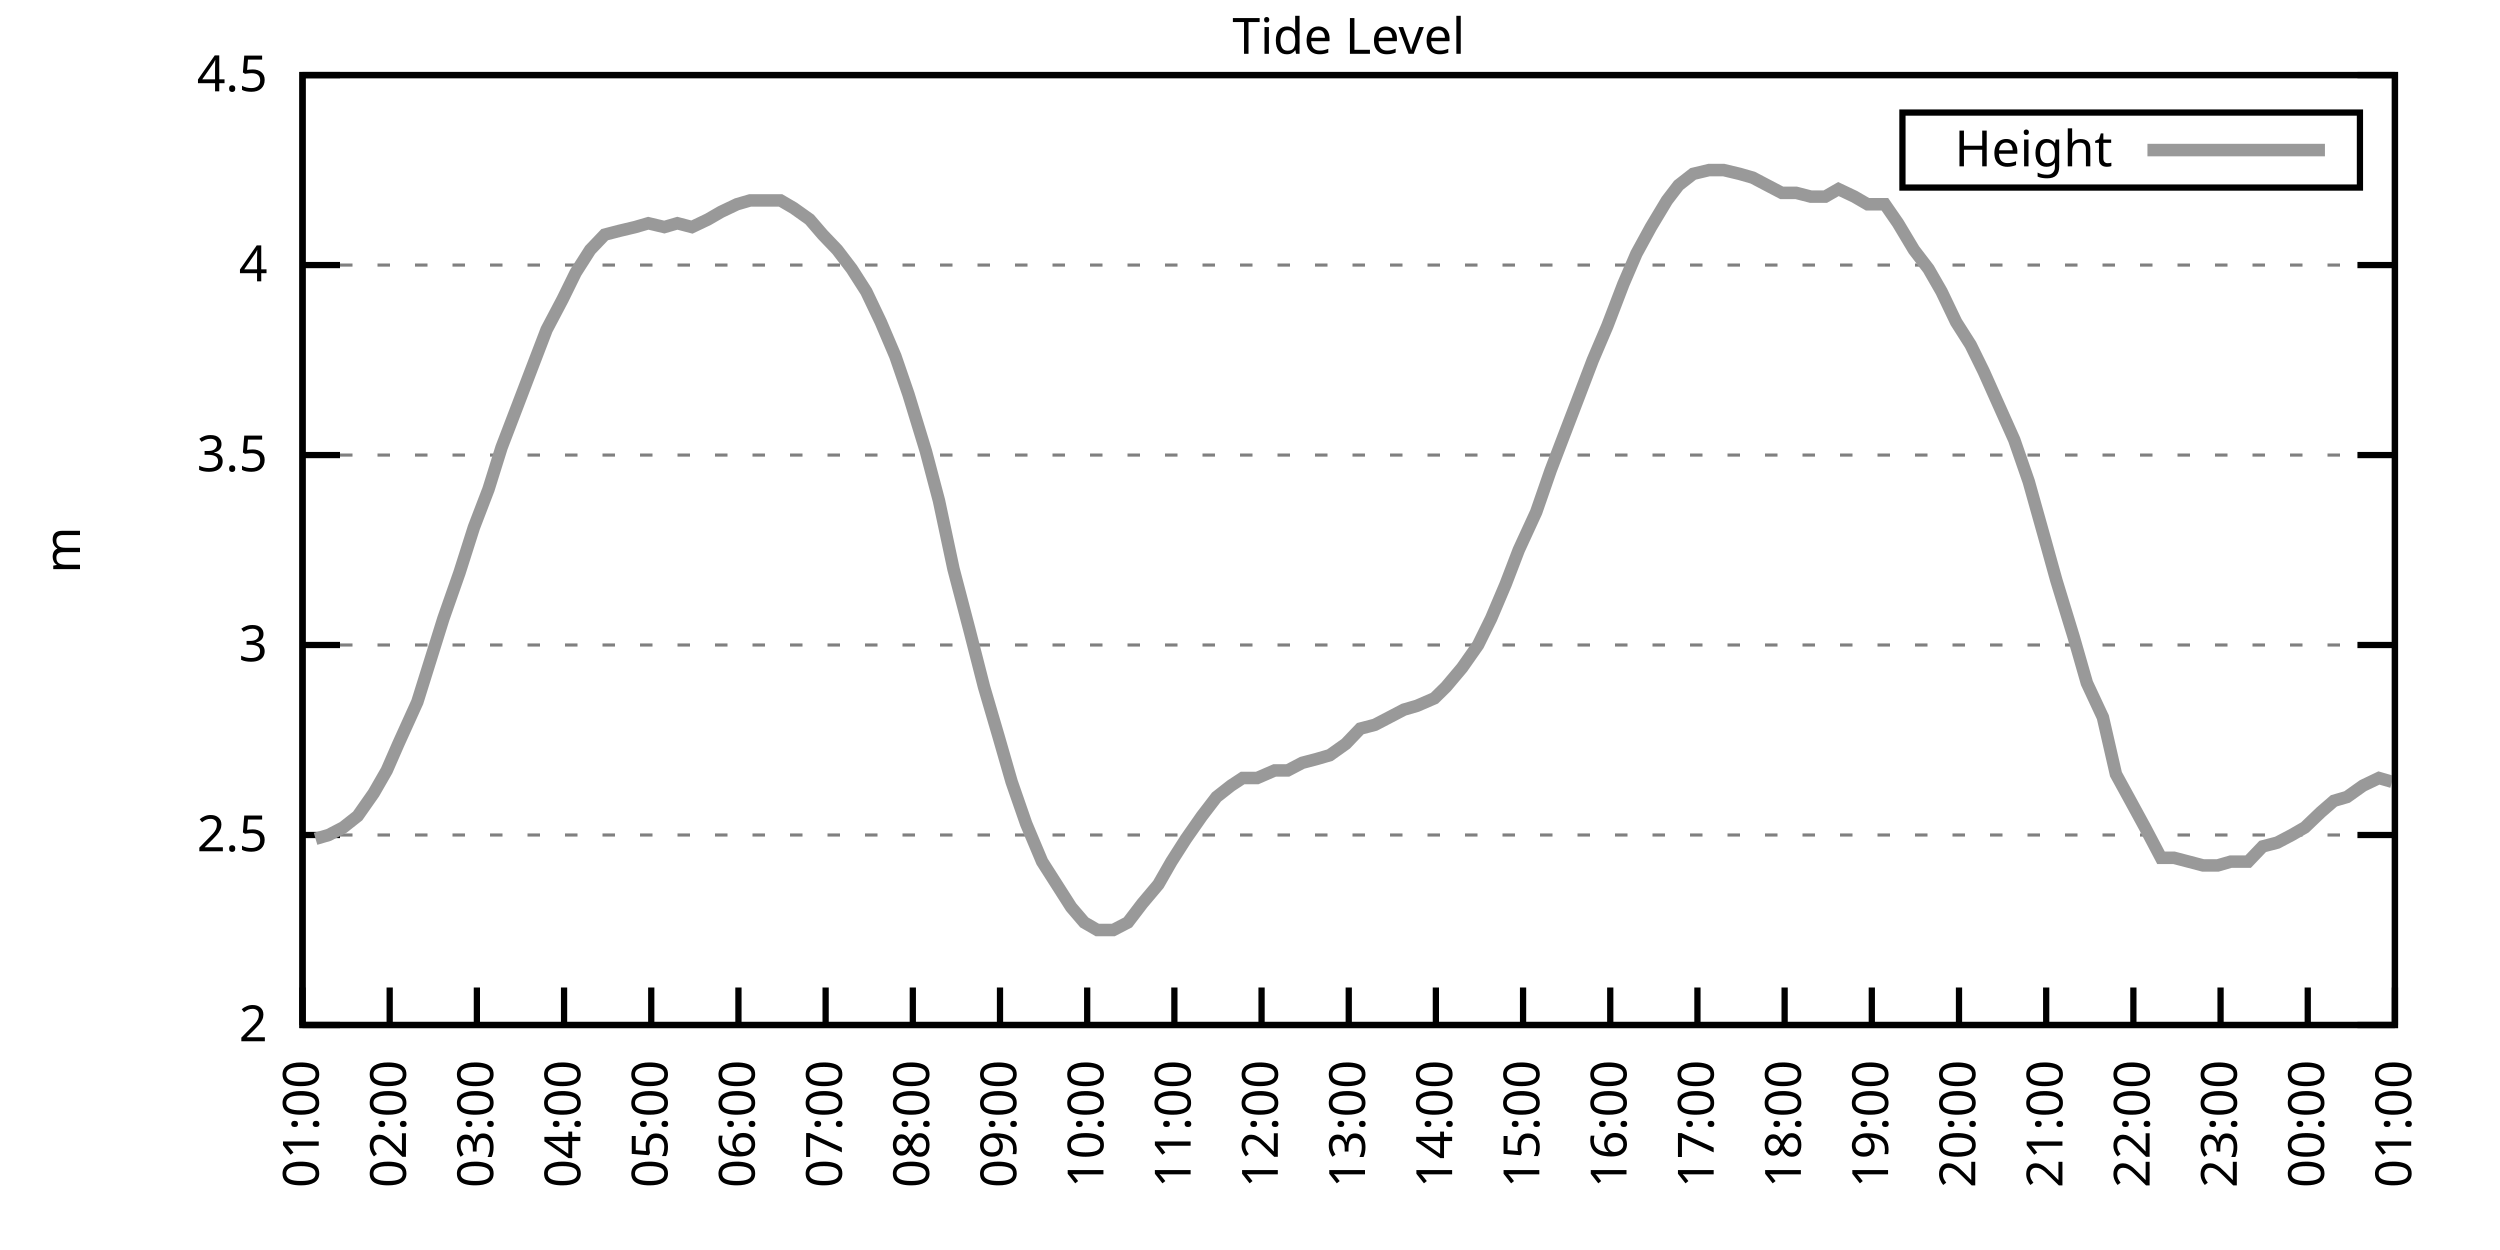
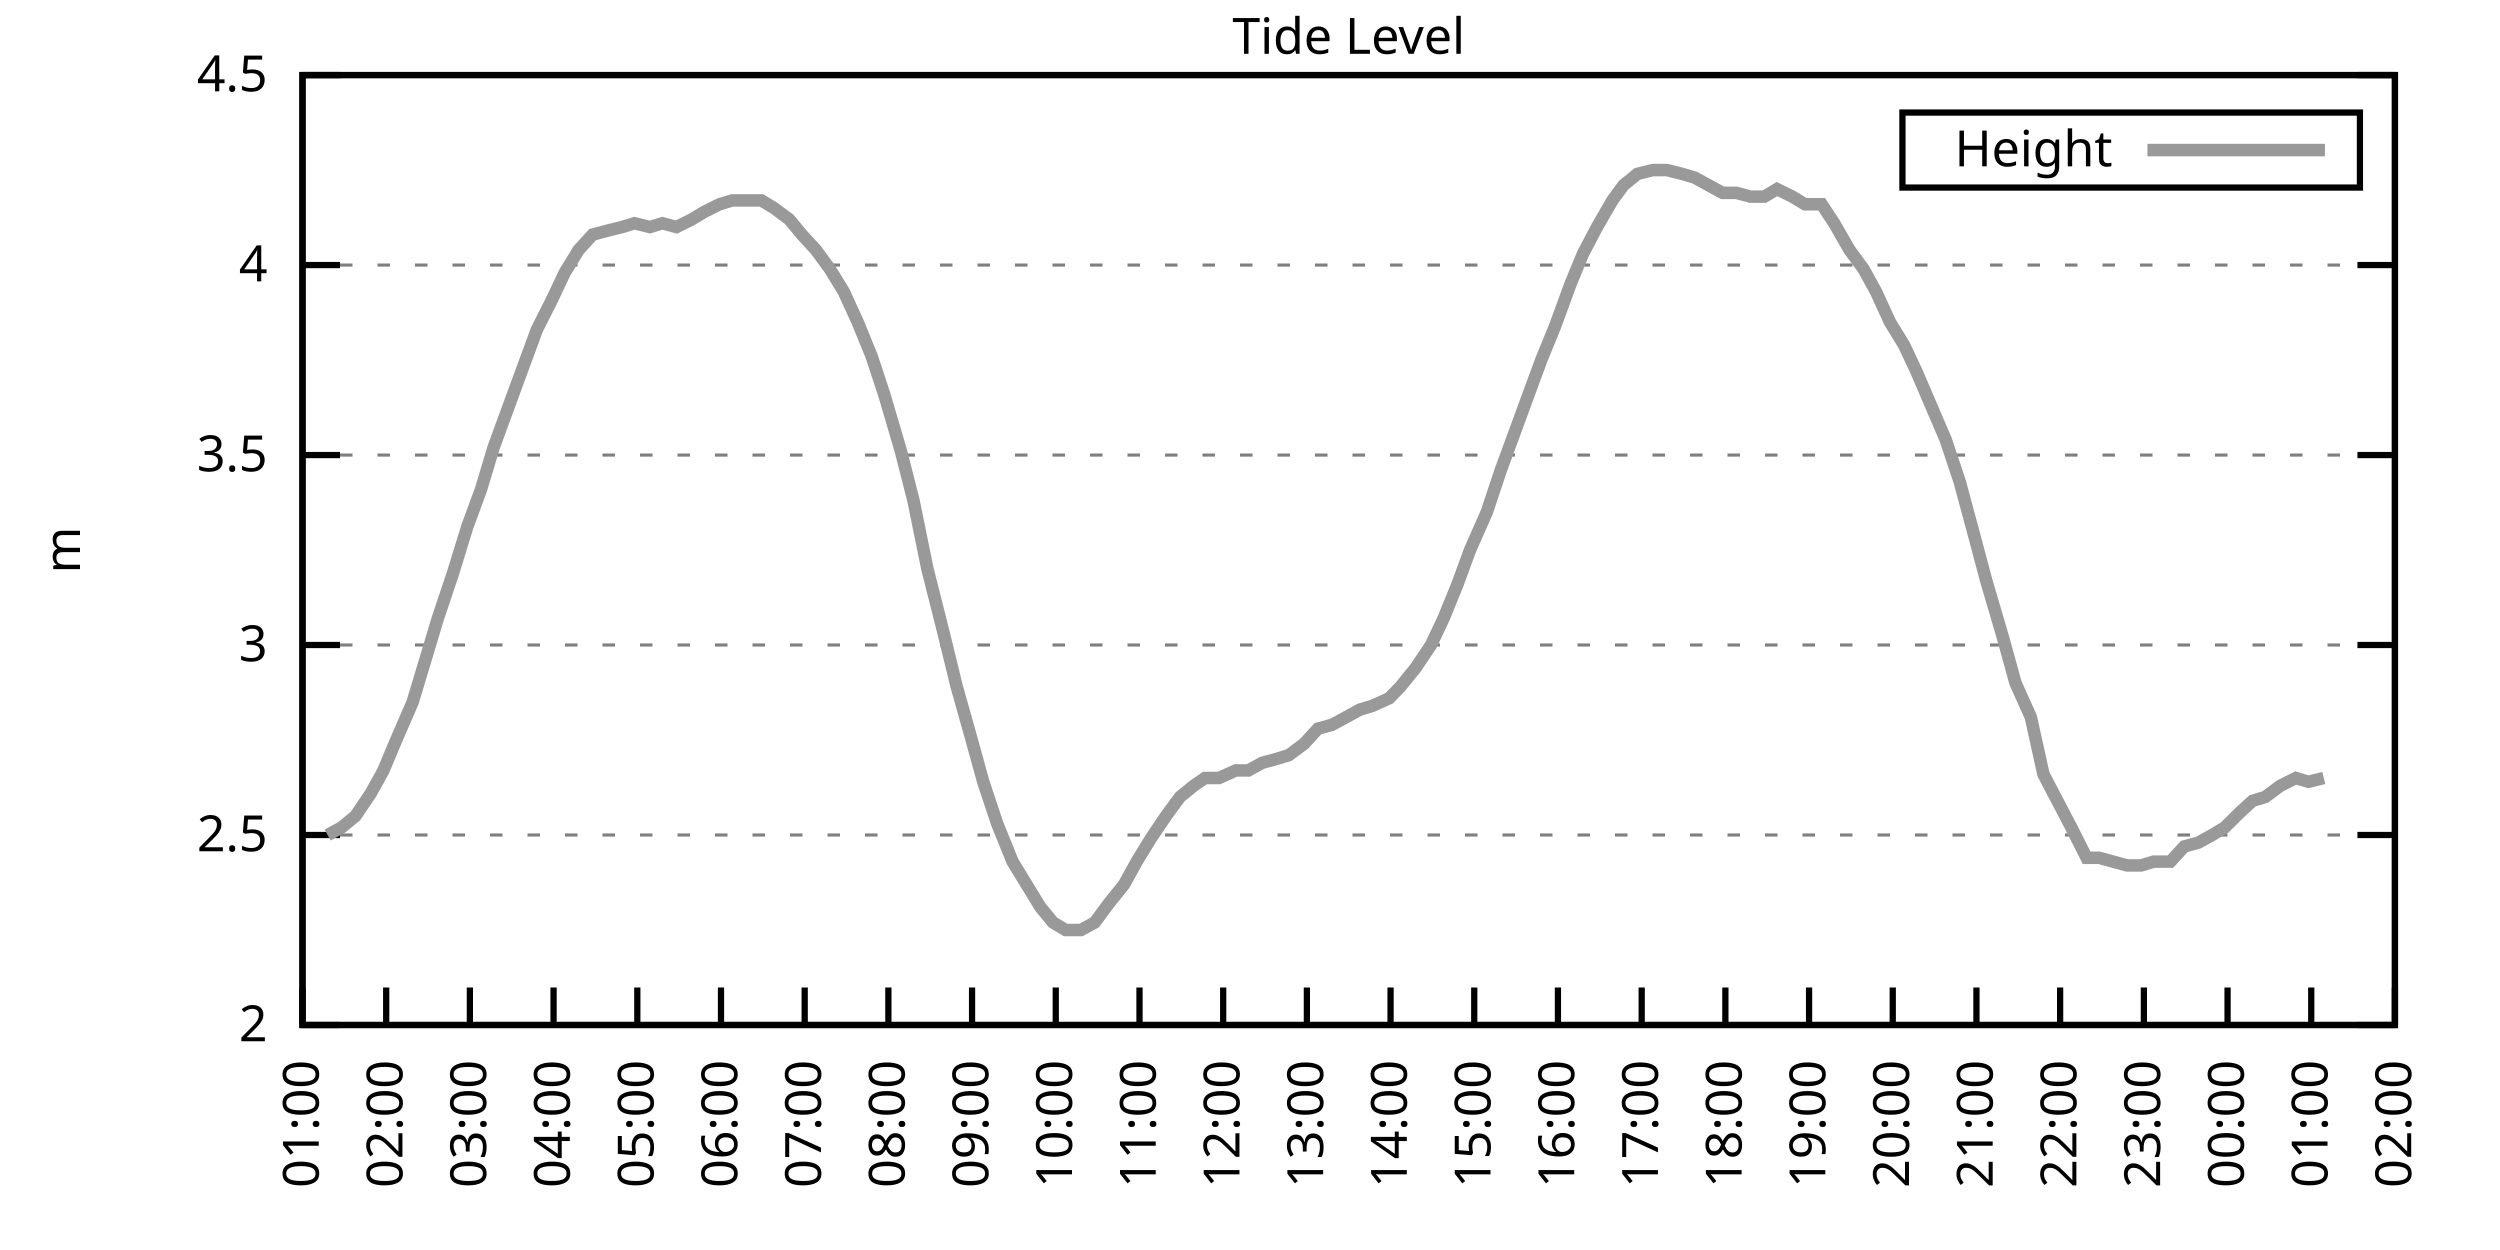
<svg xmlns="http://www.w3.org/2000/svg" xmlns:xlink="http://www.w3.org/1999/xlink" width="400" height="200" viewBox="0 0 400 200">
  <g id="gnuplot_canvas">
    <rect x="0" y="0" width="400" height="200" fill="none" />
    <defs>
      <circle id="gpDot" r="0.5" stroke-width="0.5" stroke="currentColor" />
      <path id="gpPt0" stroke-width="0.333" stroke="currentColor" d="M-1,0 h2 M0,-1 v2" />
      <path id="gpPt1" stroke-width="0.333" stroke="currentColor" d="M-1,-1 L1,1 M1,-1 L-1,1" />
      <path id="gpPt2" stroke-width="0.333" stroke="currentColor" d="M-1,0 L1,0 M0,-1 L0,1 M-1,-1 L1,1 M-1,1 L1,-1" />
      <rect id="gpPt3" stroke-width="0.333" stroke="currentColor" x="-1" y="-1" width="2" height="2" />
      <rect id="gpPt4" stroke-width="0.333" stroke="currentColor" fill="currentColor" x="-1" y="-1" width="2" height="2" />
      <circle id="gpPt5" stroke-width="0.333" stroke="currentColor" cx="0" cy="0" r="1" />
      <use xlink:href="#gpPt5" id="gpPt6" fill="currentColor" stroke="none" />
      <path id="gpPt7" stroke-width="0.333" stroke="currentColor" d="M0,-1.33 L-1.33,0.67 L1.33,0.67 z" />
      <use xlink:href="#gpPt7" id="gpPt8" fill="currentColor" stroke="none" />
      <use xlink:href="#gpPt7" id="gpPt9" stroke="currentColor" transform="rotate(180)" />
      <use xlink:href="#gpPt9" id="gpPt10" fill="currentColor" stroke="none" />
      <use xlink:href="#gpPt3" id="gpPt11" stroke="currentColor" transform="rotate(45)" />
      <use xlink:href="#gpPt11" id="gpPt12" fill="currentColor" stroke="none" />
      <path id="gpPt13" stroke-width="0.333" stroke="currentColor" d="M0,1.330 L1.265,0.411 L0.782,-1.067 L-0.782,-1.076 L-1.265,0.411 z" />
      <use xlink:href="#gpPt13" id="gpPt14" fill="currentColor" stroke="none" />
      <filter id="textbox" filterUnits="objectBoundingBox" x="0" y="0" height="1" width="1">
        <feFlood flood-color="white" flood-opacity="1" result="bgnd" />
        <feComposite in="SourceGraphic" in2="bgnd" operator="atop" />
      </filter>
      <filter id="greybox" filterUnits="objectBoundingBox" x="0" y="0" height="1" width="1">
        <feFlood flood-color="lightgrey" flood-opacity="1" result="grey" />
        <feComposite in="SourceGraphic" in2="grey" operator="atop" />
      </filter>
    </defs>
    <g fill="none" color="white" stroke="currentColor" stroke-width="1.00" stroke-linecap="butt" stroke-linejoin="miter">
</g>
    <g fill="none" color="black" stroke="currentColor" stroke-width="1.00" stroke-linecap="butt" stroke-linejoin="miter">
      <g stroke="none" shape-rendering="crispEdges">
        <polygon fill="rgb(255, 255, 255)" points="48.40,164.00 383.18,164.00 383.18,12.02 48.40,12.02 " />
      </g>
    </g>
    <g fill="none" color="black" stroke="currentColor" stroke-width="1.00" stroke-linecap="butt" stroke-linejoin="miter">
</g>
    <g fill="none" color="black" stroke="black" stroke-width="0.50" stroke-linecap="butt" stroke-linejoin="miter">
</g>
    <g fill="none" color="gray" stroke="currentColor" stroke-width="0.50" stroke-linecap="butt" stroke-linejoin="miter">
      <path stroke="gray" stroke-dasharray="2,4" class="gridline" d="M48.40,164.00 L383.19,164.00  " />
    </g>
    <g fill="none" color="gray" stroke="gray" stroke-width="1.00" stroke-linecap="butt" stroke-linejoin="miter">
</g>
    <g fill="none" color="black" stroke="currentColor" stroke-width="1.00" stroke-linecap="butt" stroke-linejoin="miter">
      <path stroke="black" d="M48.40,164.00 L54.40,164.00 M383.19,164.00 L377.19,164.00  " />
      <g transform="translate(42.80,166.60)" stroke="none" fill="black" font-family="Sans" font-size="8.00" text-anchor="end">
        <text>
          <tspan font-family="Sans"> 2</tspan>
        </text>
      </g>
    </g>
    <g fill="none" color="black" stroke="currentColor" stroke-width="1.00" stroke-linecap="butt" stroke-linejoin="miter">
</g>
    <g fill="none" color="black" stroke="black" stroke-width="0.50" stroke-linecap="butt" stroke-linejoin="miter">
</g>
    <g fill="none" color="gray" stroke="currentColor" stroke-width="0.50" stroke-linecap="butt" stroke-linejoin="miter">
      <path stroke="gray" stroke-dasharray="2,4" class="gridline" d="M48.40,133.60 L383.19,133.60  " />
    </g>
    <g fill="none" color="gray" stroke="gray" stroke-width="1.00" stroke-linecap="butt" stroke-linejoin="miter">
</g>
    <g fill="none" color="black" stroke="currentColor" stroke-width="1.00" stroke-linecap="butt" stroke-linejoin="miter">
      <path stroke="black" d="M48.40,133.60 L54.40,133.60 M383.19,133.60 L377.19,133.60  " />
      <g transform="translate(42.80,136.20)" stroke="none" fill="black" font-family="Sans" font-size="8.00" text-anchor="end">
        <text>
          <tspan font-family="Sans"> 2.5</tspan>
        </text>
      </g>
    </g>
    <g fill="none" color="black" stroke="currentColor" stroke-width="1.00" stroke-linecap="butt" stroke-linejoin="miter">
</g>
    <g fill="none" color="black" stroke="black" stroke-width="0.50" stroke-linecap="butt" stroke-linejoin="miter">
</g>
    <g fill="none" color="gray" stroke="currentColor" stroke-width="0.50" stroke-linecap="butt" stroke-linejoin="miter">
      <path stroke="gray" stroke-dasharray="2,4" class="gridline" d="M48.40,103.20 L383.19,103.20  " />
    </g>
    <g fill="none" color="gray" stroke="gray" stroke-width="1.00" stroke-linecap="butt" stroke-linejoin="miter">
</g>
    <g fill="none" color="black" stroke="currentColor" stroke-width="1.00" stroke-linecap="butt" stroke-linejoin="miter">
      <path stroke="black" d="M48.40,103.20 L54.40,103.20 M383.19,103.20 L377.19,103.20  " />
      <g transform="translate(42.80,105.80)" stroke="none" fill="black" font-family="Sans" font-size="8.00" text-anchor="end">
        <text>
          <tspan font-family="Sans"> 3</tspan>
        </text>
      </g>
    </g>
    <g fill="none" color="black" stroke="currentColor" stroke-width="1.00" stroke-linecap="butt" stroke-linejoin="miter">
</g>
    <g fill="none" color="black" stroke="black" stroke-width="0.50" stroke-linecap="butt" stroke-linejoin="miter">
</g>
    <g fill="none" color="gray" stroke="currentColor" stroke-width="0.50" stroke-linecap="butt" stroke-linejoin="miter">
      <path stroke="gray" stroke-dasharray="2,4" class="gridline" d="M48.40,72.81 L383.19,72.81  " />
    </g>
    <g fill="none" color="gray" stroke="gray" stroke-width="1.00" stroke-linecap="butt" stroke-linejoin="miter">
</g>
    <g fill="none" color="black" stroke="currentColor" stroke-width="1.00" stroke-linecap="butt" stroke-linejoin="miter">
      <path stroke="black" d="M48.40,72.81 L54.40,72.81 M383.19,72.81 L377.19,72.81  " />
      <g transform="translate(42.80,75.41)" stroke="none" fill="black" font-family="Sans" font-size="8.00" text-anchor="end">
        <text>
          <tspan font-family="Sans"> 3.5</tspan>
        </text>
      </g>
    </g>
    <g fill="none" color="black" stroke="currentColor" stroke-width="1.00" stroke-linecap="butt" stroke-linejoin="miter">
</g>
    <g fill="none" color="black" stroke="black" stroke-width="0.50" stroke-linecap="butt" stroke-linejoin="miter">
</g>
    <g fill="none" color="gray" stroke="currentColor" stroke-width="0.50" stroke-linecap="butt" stroke-linejoin="miter">
      <path stroke="gray" stroke-dasharray="2,4" class="gridline" d="M48.40,42.41 L383.19,42.41  " />
    </g>
    <g fill="none" color="gray" stroke="gray" stroke-width="1.00" stroke-linecap="butt" stroke-linejoin="miter">
</g>
    <g fill="none" color="black" stroke="currentColor" stroke-width="1.00" stroke-linecap="butt" stroke-linejoin="miter">
      <path stroke="black" d="M48.40,42.41 L54.40,42.41 M383.19,42.41 L377.19,42.41  " />
      <g transform="translate(42.80,45.01)" stroke="none" fill="black" font-family="Sans" font-size="8.00" text-anchor="end">
        <text>
          <tspan font-family="Sans"> 4</tspan>
        </text>
      </g>
    </g>
    <g fill="none" color="black" stroke="currentColor" stroke-width="1.00" stroke-linecap="butt" stroke-linejoin="miter">
</g>
    <g fill="none" color="black" stroke="black" stroke-width="0.50" stroke-linecap="butt" stroke-linejoin="miter">
</g>
    <g fill="none" color="gray" stroke="currentColor" stroke-width="0.50" stroke-linecap="butt" stroke-linejoin="miter">
      <path stroke="gray" stroke-dasharray="2,4" class="gridline" d="M48.40,12.01 L383.19,12.01  " />
    </g>
    <g fill="none" color="gray" stroke="gray" stroke-width="1.00" stroke-linecap="butt" stroke-linejoin="miter">
</g>
    <g fill="none" color="black" stroke="currentColor" stroke-width="1.00" stroke-linecap="butt" stroke-linejoin="miter">
      <path stroke="black" d="M48.40,12.01 L54.40,12.01 M383.19,12.01 L377.19,12.01  " />
      <g transform="translate(42.80,14.61)" stroke="none" fill="black" font-family="Sans" font-size="8.00" text-anchor="end">
        <text>
          <tspan font-family="Sans"> 4.5</tspan>
        </text>
      </g>
    </g>
    <g fill="none" color="black" stroke="currentColor" stroke-width="1.00" stroke-linecap="butt" stroke-linejoin="miter">
      <path stroke="black" d="M48.40,164.00 L48.40,158.00  " />
      <g transform="translate(51.00,169.60) rotate(270.00)" stroke="none" fill="black" font-family="Sans" font-size="8.00" text-anchor="end">
        <text>
          <tspan font-family="Sans">01:00</tspan>
        </text>
      </g>
    </g>
    <g fill="none" color="black" stroke="currentColor" stroke-width="1.00" stroke-linecap="butt" stroke-linejoin="miter">
-       <path stroke="black" d="M62.35,164.00 L62.35,158.00  " />
-       <g transform="translate(64.95,169.60) rotate(270.00)" stroke="none" fill="black" font-family="Sans" font-size="8.00" text-anchor="end">
+       <path stroke="black" d="M61.79,164.00 L61.79,158.00  " />
+       <g transform="translate(64.39,169.60) rotate(270.00)" stroke="none" fill="black" font-family="Sans" font-size="8.00" text-anchor="end">
        <text>
          <tspan font-family="Sans">02:00</tspan>
        </text>
      </g>
    </g>
    <g fill="none" color="black" stroke="currentColor" stroke-width="1.00" stroke-linecap="butt" stroke-linejoin="miter">
-       <path stroke="black" d="M76.30,164.00 L76.30,158.00  " />
-       <g transform="translate(78.90,169.60) rotate(270.00)" stroke="none" fill="black" font-family="Sans" font-size="8.00" text-anchor="end">
+       <path stroke="black" d="M75.18,164.00 L75.18,158.00  " />
+       <g transform="translate(77.78,169.60) rotate(270.00)" stroke="none" fill="black" font-family="Sans" font-size="8.00" text-anchor="end">
        <text>
          <tspan font-family="Sans">03:00</tspan>
        </text>
      </g>
    </g>
    <g fill="none" color="black" stroke="currentColor" stroke-width="1.00" stroke-linecap="butt" stroke-linejoin="miter">
-       <path stroke="black" d="M90.25,164.00 L90.25,158.00  " />
-       <g transform="translate(92.85,169.60) rotate(270.00)" stroke="none" fill="black" font-family="Sans" font-size="8.00" text-anchor="end">
+       <path stroke="black" d="M88.57,164.00 L88.57,158.00  " />
+       <g transform="translate(91.17,169.60) rotate(270.00)" stroke="none" fill="black" font-family="Sans" font-size="8.00" text-anchor="end">
        <text>
          <tspan font-family="Sans">04:00</tspan>
        </text>
      </g>
    </g>
    <g fill="none" color="black" stroke="currentColor" stroke-width="1.00" stroke-linecap="butt" stroke-linejoin="miter">
-       <path stroke="black" d="M104.20,164.00 L104.20,158.00  " />
-       <g transform="translate(106.80,169.60) rotate(270.00)" stroke="none" fill="black" font-family="Sans" font-size="8.00" text-anchor="end">
+       <path stroke="black" d="M101.97,164.00 L101.97,158.00  " />
+       <g transform="translate(104.57,169.60) rotate(270.00)" stroke="none" fill="black" font-family="Sans" font-size="8.00" text-anchor="end">
        <text>
          <tspan font-family="Sans">05:00</tspan>
        </text>
      </g>
    </g>
    <g fill="none" color="black" stroke="currentColor" stroke-width="1.00" stroke-linecap="butt" stroke-linejoin="miter">
-       <path stroke="black" d="M118.15,164.00 L118.15,158.00  " />
-       <g transform="translate(120.75,169.60) rotate(270.00)" stroke="none" fill="black" font-family="Sans" font-size="8.00" text-anchor="end">
+       <path stroke="black" d="M115.36,164.00 L115.36,158.00  " />
+       <g transform="translate(117.96,169.60) rotate(270.00)" stroke="none" fill="black" font-family="Sans" font-size="8.00" text-anchor="end">
        <text>
          <tspan font-family="Sans">06:00</tspan>
        </text>
      </g>
    </g>
    <g fill="none" color="black" stroke="currentColor" stroke-width="1.00" stroke-linecap="butt" stroke-linejoin="miter">
-       <path stroke="black" d="M132.10,164.00 L132.10,158.00  " />
-       <g transform="translate(134.70,169.60) rotate(270.00)" stroke="none" fill="black" font-family="Sans" font-size="8.00" text-anchor="end">
+       <path stroke="black" d="M128.75,164.00 L128.75,158.00  " />
+       <g transform="translate(131.35,169.60) rotate(270.00)" stroke="none" fill="black" font-family="Sans" font-size="8.00" text-anchor="end">
        <text>
          <tspan font-family="Sans">07:00</tspan>
        </text>
      </g>
    </g>
    <g fill="none" color="black" stroke="currentColor" stroke-width="1.00" stroke-linecap="butt" stroke-linejoin="miter">
-       <path stroke="black" d="M146.05,164.00 L146.05,158.00  " />
-       <g transform="translate(148.65,169.60) rotate(270.00)" stroke="none" fill="black" font-family="Sans" font-size="8.00" text-anchor="end">
+       <path stroke="black" d="M142.14,164.00 L142.14,158.00  " />
+       <g transform="translate(144.74,169.60) rotate(270.00)" stroke="none" fill="black" font-family="Sans" font-size="8.00" text-anchor="end">
        <text>
          <tspan font-family="Sans">08:00</tspan>
        </text>
      </g>
    </g>
    <g fill="none" color="black" stroke="currentColor" stroke-width="1.00" stroke-linecap="butt" stroke-linejoin="miter">
-       <path stroke="black" d="M160.00,164.00 L160.00,158.00  " />
-       <g transform="translate(162.60,169.60) rotate(270.00)" stroke="none" fill="black" font-family="Sans" font-size="8.00" text-anchor="end">
+       <path stroke="black" d="M155.53,164.00 L155.53,158.00  " />
+       <g transform="translate(158.13,169.60) rotate(270.00)" stroke="none" fill="black" font-family="Sans" font-size="8.00" text-anchor="end">
        <text>
          <tspan font-family="Sans">09:00</tspan>
        </text>
      </g>
    </g>
    <g fill="none" color="black" stroke="currentColor" stroke-width="1.00" stroke-linecap="butt" stroke-linejoin="miter">
-       <path stroke="black" d="M173.95,164.00 L173.95,158.00  " />
-       <g transform="translate(176.55,169.60) rotate(270.00)" stroke="none" fill="black" font-family="Sans" font-size="8.00" text-anchor="end">
+       <path stroke="black" d="M168.92,164.00 L168.92,158.00  " />
+       <g transform="translate(171.52,169.60) rotate(270.00)" stroke="none" fill="black" font-family="Sans" font-size="8.00" text-anchor="end">
        <text>
          <tspan font-family="Sans">10:00</tspan>
        </text>
      </g>
    </g>
    <g fill="none" color="black" stroke="currentColor" stroke-width="1.00" stroke-linecap="butt" stroke-linejoin="miter">
-       <path stroke="black" d="M187.90,164.00 L187.90,158.00  " />
-       <g transform="translate(190.50,169.60) rotate(270.00)" stroke="none" fill="black" font-family="Sans" font-size="8.00" text-anchor="end">
+       <path stroke="black" d="M182.32,164.00 L182.32,158.00  " />
+       <g transform="translate(184.92,169.60) rotate(270.00)" stroke="none" fill="black" font-family="Sans" font-size="8.00" text-anchor="end">
        <text>
          <tspan font-family="Sans">11:00</tspan>
        </text>
      </g>
    </g>
    <g fill="none" color="black" stroke="currentColor" stroke-width="1.00" stroke-linecap="butt" stroke-linejoin="miter">
-       <path stroke="black" d="M201.85,164.00 L201.85,158.00  " />
-       <g transform="translate(204.45,169.60) rotate(270.00)" stroke="none" fill="black" font-family="Sans" font-size="8.00" text-anchor="end">
+       <path stroke="black" d="M195.71,164.00 L195.71,158.00  " />
+       <g transform="translate(198.31,169.60) rotate(270.00)" stroke="none" fill="black" font-family="Sans" font-size="8.00" text-anchor="end">
        <text>
          <tspan font-family="Sans">12:00</tspan>
        </text>
      </g>
    </g>
    <g fill="none" color="black" stroke="currentColor" stroke-width="1.00" stroke-linecap="butt" stroke-linejoin="miter">
-       <path stroke="black" d="M215.80,164.00 L215.80,158.00  " />
-       <g transform="translate(218.40,169.60) rotate(270.00)" stroke="none" fill="black" font-family="Sans" font-size="8.00" text-anchor="end">
+       <path stroke="black" d="M209.10,164.00 L209.10,158.00  " />
+       <g transform="translate(211.70,169.60) rotate(270.00)" stroke="none" fill="black" font-family="Sans" font-size="8.00" text-anchor="end">
        <text>
          <tspan font-family="Sans">13:00</tspan>
        </text>
      </g>
    </g>
    <g fill="none" color="black" stroke="currentColor" stroke-width="1.00" stroke-linecap="butt" stroke-linejoin="miter">
-       <path stroke="black" d="M229.74,164.00 L229.74,158.00  " />
-       <g transform="translate(232.34,169.60) rotate(270.00)" stroke="none" fill="black" font-family="Sans" font-size="8.00" text-anchor="end">
+       <path stroke="black" d="M222.49,164.00 L222.49,158.00  " />
+       <g transform="translate(225.09,169.60) rotate(270.00)" stroke="none" fill="black" font-family="Sans" font-size="8.00" text-anchor="end">
        <text>
          <tspan font-family="Sans">14:00</tspan>
        </text>
      </g>
    </g>
    <g fill="none" color="black" stroke="currentColor" stroke-width="1.00" stroke-linecap="butt" stroke-linejoin="miter">
-       <path stroke="black" d="M243.69,164.00 L243.69,158.00  " />
-       <g transform="translate(246.29,169.60) rotate(270.00)" stroke="none" fill="black" font-family="Sans" font-size="8.00" text-anchor="end">
+       <path stroke="black" d="M235.88,164.00 L235.88,158.00  " />
+       <g transform="translate(238.48,169.60) rotate(270.00)" stroke="none" fill="black" font-family="Sans" font-size="8.00" text-anchor="end">
        <text>
          <tspan font-family="Sans">15:00</tspan>
        </text>
      </g>
    </g>
    <g fill="none" color="black" stroke="currentColor" stroke-width="1.00" stroke-linecap="butt" stroke-linejoin="miter">
-       <path stroke="black" d="M257.64,164.00 L257.64,158.00  " />
-       <g transform="translate(260.24,169.60) rotate(270.00)" stroke="none" fill="black" font-family="Sans" font-size="8.00" text-anchor="end">
+       <path stroke="black" d="M249.27,164.00 L249.27,158.00  " />
+       <g transform="translate(251.87,169.60) rotate(270.00)" stroke="none" fill="black" font-family="Sans" font-size="8.00" text-anchor="end">
        <text>
          <tspan font-family="Sans">16:00</tspan>
        </text>
      </g>
    </g>
    <g fill="none" color="black" stroke="currentColor" stroke-width="1.00" stroke-linecap="butt" stroke-linejoin="miter">
-       <path stroke="black" d="M271.59,164.00 L271.59,158.00  " />
-       <g transform="translate(274.19,169.60) rotate(270.00)" stroke="none" fill="black" font-family="Sans" font-size="8.00" text-anchor="end">
+       <path stroke="black" d="M262.67,164.00 L262.67,158.00  " />
+       <g transform="translate(265.27,169.60) rotate(270.00)" stroke="none" fill="black" font-family="Sans" font-size="8.00" text-anchor="end">
        <text>
          <tspan font-family="Sans">17:00</tspan>
        </text>
      </g>
    </g>
    <g fill="none" color="black" stroke="currentColor" stroke-width="1.00" stroke-linecap="butt" stroke-linejoin="miter">
-       <path stroke="black" d="M285.54,164.00 L285.54,158.00  " />
-       <g transform="translate(288.14,169.60) rotate(270.00)" stroke="none" fill="black" font-family="Sans" font-size="8.00" text-anchor="end">
+       <path stroke="black" d="M276.06,164.00 L276.06,158.00  " />
+       <g transform="translate(278.66,169.60) rotate(270.00)" stroke="none" fill="black" font-family="Sans" font-size="8.00" text-anchor="end">
        <text>
          <tspan font-family="Sans">18:00</tspan>
        </text>
      </g>
    </g>
    <g fill="none" color="black" stroke="currentColor" stroke-width="1.00" stroke-linecap="butt" stroke-linejoin="miter">
-       <path stroke="black" d="M299.49,164.00 L299.49,158.00  " />
-       <g transform="translate(302.09,169.60) rotate(270.00)" stroke="none" fill="black" font-family="Sans" font-size="8.00" text-anchor="end">
+       <path stroke="black" d="M289.45,164.00 L289.45,158.00  " />
+       <g transform="translate(292.05,169.60) rotate(270.00)" stroke="none" fill="black" font-family="Sans" font-size="8.00" text-anchor="end">
        <text>
          <tspan font-family="Sans">19:00</tspan>
        </text>
      </g>
    </g>
    <g fill="none" color="black" stroke="currentColor" stroke-width="1.00" stroke-linecap="butt" stroke-linejoin="miter">
-       <path stroke="black" d="M313.44,164.00 L313.44,158.00  " />
-       <g transform="translate(316.04,169.60) rotate(270.00)" stroke="none" fill="black" font-family="Sans" font-size="8.00" text-anchor="end">
+       <path stroke="black" d="M302.84,164.00 L302.84,158.00  " />
+       <g transform="translate(305.44,169.60) rotate(270.00)" stroke="none" fill="black" font-family="Sans" font-size="8.00" text-anchor="end">
        <text>
          <tspan font-family="Sans">20:00</tspan>
        </text>
      </g>
    </g>
    <g fill="none" color="black" stroke="currentColor" stroke-width="1.00" stroke-linecap="butt" stroke-linejoin="miter">
-       <path stroke="black" d="M327.39,164.00 L327.39,158.00  " />
-       <g transform="translate(329.99,169.60) rotate(270.00)" stroke="none" fill="black" font-family="Sans" font-size="8.00" text-anchor="end">
+       <path stroke="black" d="M316.23,164.00 L316.23,158.00  " />
+       <g transform="translate(318.83,169.60) rotate(270.00)" stroke="none" fill="black" font-family="Sans" font-size="8.00" text-anchor="end">
        <text>
          <tspan font-family="Sans">21:00</tspan>
        </text>
      </g>
    </g>
    <g fill="none" color="black" stroke="currentColor" stroke-width="1.00" stroke-linecap="butt" stroke-linejoin="miter">
-       <path stroke="black" d="M341.34,164.00 L341.34,158.00  " />
-       <g transform="translate(343.94,169.60) rotate(270.00)" stroke="none" fill="black" font-family="Sans" font-size="8.00" text-anchor="end">
+       <path stroke="black" d="M329.62,164.00 L329.62,158.00  " />
+       <g transform="translate(332.22,169.60) rotate(270.00)" stroke="none" fill="black" font-family="Sans" font-size="8.00" text-anchor="end">
        <text>
          <tspan font-family="Sans">22:00</tspan>
        </text>
      </g>
    </g>
    <g fill="none" color="black" stroke="currentColor" stroke-width="1.00" stroke-linecap="butt" stroke-linejoin="miter">
-       <path stroke="black" d="M355.29,164.00 L355.29,158.00  " />
-       <g transform="translate(357.89,169.60) rotate(270.00)" stroke="none" fill="black" font-family="Sans" font-size="8.00" text-anchor="end">
+       <path stroke="black" d="M343.02,164.00 L343.02,158.00  " />
+       <g transform="translate(345.62,169.60) rotate(270.00)" stroke="none" fill="black" font-family="Sans" font-size="8.00" text-anchor="end">
        <text>
          <tspan font-family="Sans">23:00</tspan>
        </text>
      </g>
    </g>
    <g fill="none" color="black" stroke="currentColor" stroke-width="1.00" stroke-linecap="butt" stroke-linejoin="miter">
-       <path stroke="black" d="M369.24,164.00 L369.24,158.00  " />
-       <g transform="translate(371.84,169.60) rotate(270.00)" stroke="none" fill="black" font-family="Sans" font-size="8.00" text-anchor="end">
+       <path stroke="black" d="M356.41,164.00 L356.41,158.00  " />
+       <g transform="translate(359.01,169.60) rotate(270.00)" stroke="none" fill="black" font-family="Sans" font-size="8.00" text-anchor="end">
        <text>
          <tspan font-family="Sans">00:00</tspan>
+         </text>
+       </g>
+     </g>
+     <g fill="none" color="black" stroke="currentColor" stroke-width="1.00" stroke-linecap="butt" stroke-linejoin="miter">
+       <path stroke="black" d="M369.80,164.00 L369.80,158.00  " />
+       <g transform="translate(372.40,169.60) rotate(270.00)" stroke="none" fill="black" font-family="Sans" font-size="8.00" text-anchor="end">
+         <text>
+           <tspan font-family="Sans">01:00</tspan>
        </text>
      </g>
    </g>
    <g fill="none" color="black" stroke="currentColor" stroke-width="1.00" stroke-linecap="butt" stroke-linejoin="miter">
      <path stroke="black" d="M383.19,164.00 L383.19,158.00  " />
      <g transform="translate(385.79,169.60) rotate(270.00)" stroke="none" fill="black" font-family="Sans" font-size="8.00" text-anchor="end">
        <text>
-           <tspan font-family="Sans">01:00</tspan>
+           <tspan font-family="Sans">02:00</tspan>
        </text>
      </g>
    </g>
    <g fill="none" color="black" stroke="currentColor" stroke-width="1.00" stroke-linecap="butt" stroke-linejoin="miter">
</g>
    <g fill="none" color="black" stroke="currentColor" stroke-width="1.00" stroke-linecap="butt" stroke-linejoin="miter">
      <path stroke="black" d="M48.40,12.01 L48.40,164.00 L383.19,164.00 L383.19,12.01 L48.40,12.01 Z  " />
    </g>
    <g fill="none" color="black" stroke="currentColor" stroke-width="1.00" stroke-linecap="butt" stroke-linejoin="miter">
</g>
    <g fill="none" color="black" stroke="currentColor" stroke-width="1.00" stroke-linecap="butt" stroke-linejoin="miter">
      <path stroke="black" d="M304.39,30.01 L304.39,18.01 L377.59,18.01 L377.59,30.01 L304.39,30.01 Z  " />
    </g>
    <g id="Tide_level_plot_1">
      <g fill="none" color="white" stroke="black" stroke-width="2.00" stroke-linecap="butt" stroke-linejoin="miter">
</g>
      <g fill="none" color="black" stroke="currentColor" stroke-width="2.00" stroke-linecap="butt" stroke-linejoin="miter">
        <g transform="translate(337.99,26.61)" stroke="none" fill="black" font-family="Sans" font-size="8.00" text-anchor="end">
          <text>
            <tspan font-family="Sans">Height</tspan>
          </text>
        </g>
      </g>
      <g fill="none" color="black" stroke="currentColor" stroke-width="2.00" stroke-linecap="butt" stroke-linejoin="miter">
-         <path stroke="rgb(153, 153, 153)" d="M343.59,24.01 L371.99,24.01 M50.49,134.21 L52.58,133.60 L54.91,132.39 L57.23,130.56 L59.79,126.91 L61.88,123.27   L63.74,119.01 L66.77,112.32 L68.86,105.64 L70.95,98.95 L73.51,91.65 L75.83,84.36 L78.16,78.28 L80.25,71.59   L82.81,64.90 L85.13,58.82 L87.46,52.74 L90.02,47.88 L92.11,43.62 L94.43,39.98 L96.76,37.54 L99.08,36.94   L101.64,36.33 L103.73,35.72 L106.29,36.33 L108.38,35.72 L110.71,36.33 L113.27,35.11 L115.36,33.90 L117.92,32.68   L120.01,32.07 L122.33,32.07 L124.89,32.07 L126.98,33.29 L129.54,35.11 L131.63,37.54 L133.96,39.98 L136.28,43.02   L138.61,46.66 L140.93,51.53 L143.26,57.00 L145.35,63.08 L148.14,72.20 L150.23,80.10 L152.56,91.04 L155.11,100.77   L157.44,109.89 L159.76,117.80 L161.86,125.09 L164.18,131.78 L166.74,137.86 L171.39,145.15 L173.48,147.59 L175.57,148.80   L178.13,148.80 L180.46,147.59 L182.78,144.55 L185.34,141.51 L187.43,137.86 L189.76,134.21 L192.31,130.56 L194.64,127.52   L196.96,125.70 L198.82,124.48 L201.15,124.48 L203.94,123.27 L206.03,123.27 L208.36,122.05 L210.68,121.44 L212.77,120.83   L215.33,119.01 L217.65,116.58 L219.98,115.97 L222.30,114.76 L224.63,113.54 L226.72,112.93 L229.51,111.72 L231.37,109.89   L233.93,106.85 L236.49,103.20 L238.58,98.95 L240.90,93.48 L243.00,88.00 L245.79,81.93 L248.11,75.24 L250.20,69.77   L252.53,63.69 L254.85,57.61 L257.18,52.14 L259.74,45.45 L261.83,40.58 L264.15,36.33 L266.71,32.07 L268.57,29.64   L270.90,27.82 L273.45,27.21 L275.78,27.21 L278.34,27.82 L280.43,28.42 L282.75,29.64 L285.08,30.86 L287.40,30.86   L289.73,31.46 L292.05,31.46 L294.15,30.25 L296.70,31.46 L298.80,32.68 L301.58,32.68 L303.68,35.72 L306.23,39.98   L308.56,43.02 L310.65,46.66 L312.98,51.53 L315.30,55.18 L317.39,59.43 L322.28,70.37 L324.60,77.06 L327.16,86.18   L329.02,92.87 L331.81,101.99 L333.90,109.28 L336.46,114.76 L338.55,123.87 L340.88,128.13 L343.20,132.39 L345.76,137.25   L347.85,137.25 L350.18,137.86 L352.50,138.47 L354.83,138.47 L356.92,137.86 L359.71,137.86 L362.03,135.43 L364.36,134.82   L366.68,133.60 L368.78,132.39 L371.33,129.95 L373.43,128.13 L375.52,127.52 L378.08,125.70 L380.63,124.48 L382.73,125.09    " />
+         <path stroke="rgb(153, 153, 153)" d="M343.59,24.01 L371.99,24.01 M52.42,133.60 L54.65,132.39 L56.88,130.56 L59.34,126.91 L61.35,123.27 L63.13,119.01   L66.03,112.32 L68.04,105.64 L70.05,98.95 L72.50,91.65 L74.74,84.36 L76.97,78.28 L78.98,71.59 L81.43,64.90   L83.66,58.82 L85.90,52.74 L88.35,47.88 L90.36,43.62 L92.59,39.98 L94.82,37.54 L97.06,36.94 L99.51,36.33   L101.52,35.72 L103.98,36.33 L105.98,35.72 L108.22,36.33 L110.67,35.11 L112.68,33.90 L115.13,32.68 L117.14,32.07   L119.38,32.07 L121.83,32.07 L123.84,33.29 L126.29,35.11 L128.30,37.54 L130.54,39.98 L132.77,43.02 L135.00,46.66   L137.23,51.53 L139.46,57.00 L141.47,63.08 L144.15,72.20 L146.16,80.10 L148.39,91.04 L150.85,100.77 L153.08,109.89   L155.31,117.80 L157.32,125.09 L159.55,131.78 L162.01,137.86 L166.47,145.15 L168.48,147.59 L170.49,148.80 L172.94,148.80   L175.17,147.59 L177.41,144.55 L179.86,141.51 L181.87,137.86 L184.10,134.21 L186.56,130.56 L188.79,127.52 L191.02,125.70   L192.81,124.48 L195.04,124.48 L197.72,123.27 L199.73,123.27 L201.96,122.05 L204.19,121.44 L206.20,120.83 L208.65,119.01   L210.88,116.58 L213.12,115.97 L215.35,114.76 L217.58,113.54 L219.59,112.93 L222.27,111.72 L224.05,109.89 L226.51,106.85   L228.96,103.20 L230.97,98.95 L233.20,93.48 L235.21,88.00 L237.89,81.93 L240.12,75.24 L242.13,69.77 L244.36,63.69   L246.60,57.61 L248.83,52.14 L251.28,45.45 L253.29,40.58 L255.52,36.33 L257.98,32.07 L259.76,29.64 L262.00,27.82   L264.45,27.21 L266.68,27.21 L269.14,27.82 L271.15,28.42 L273.38,29.64 L275.61,30.86 L277.84,30.86 L280.07,31.46   L282.31,31.46 L284.32,30.25 L286.77,31.46 L288.78,32.68 L291.46,32.68 L293.47,35.72 L295.92,39.98 L298.15,43.02   L300.16,46.66 L302.39,51.53 L304.63,55.18 L306.63,59.43 L311.32,70.37 L313.55,77.06 L316.01,86.18 L317.79,92.87   L320.47,101.99 L322.48,109.28 L324.94,114.76 L326.95,123.87 L329.18,128.13 L331.41,132.39 L333.86,137.25 L335.87,137.25   L338.10,137.86 L340.34,138.47 L342.57,138.47 L344.58,137.86 L347.26,137.86 L349.49,135.43 L351.72,134.82 L353.95,133.60   L355.96,132.39 L358.42,129.95 L360.42,128.13 L362.43,127.52 L364.89,125.70 L367.34,124.48 L369.35,125.09 L371.81,124.48    " />
      </g>
    </g>
    <g fill="none" color="black" stroke="currentColor" stroke-width="2.00" stroke-linecap="butt" stroke-linejoin="miter">
</g>
    <g fill="none" color="black" stroke="black" stroke-width="1.00" stroke-linecap="butt" stroke-linejoin="miter">
</g>
    <g fill="none" color="black" stroke="currentColor" stroke-width="1.00" stroke-linecap="butt" stroke-linejoin="miter">
      <path stroke="black" d="M48.40,12.01 L48.40,164.00 L383.19,164.00 L383.19,12.01 L48.40,12.01 Z  " />
      <g transform="translate(12.80,88.01) rotate(270.00)" stroke="none" fill="black" font-family="Sans" font-size="8.00" text-anchor="middle">
        <text>
          <tspan font-family="Sans">m</tspan>
        </text>
      </g>
    </g>
    <g fill="none" color="black" stroke="currentColor" stroke-width="1.00" stroke-linecap="butt" stroke-linejoin="miter">
</g>
    <g fill="none" color="black" stroke="currentColor" stroke-width="1.00" stroke-linecap="butt" stroke-linejoin="miter">
      <g transform="translate(215.79,8.61)" stroke="none" fill="black" font-family="Sans" font-size="8.00" text-anchor="middle">
        <text>
          <tspan font-family="Sans">Tide Level</tspan>
        </text>
      </g>
    </g>
    <g fill="none" color="black" stroke="currentColor" stroke-width="1.00" stroke-linecap="butt" stroke-linejoin="miter">
</g>
  </g>
</svg>
